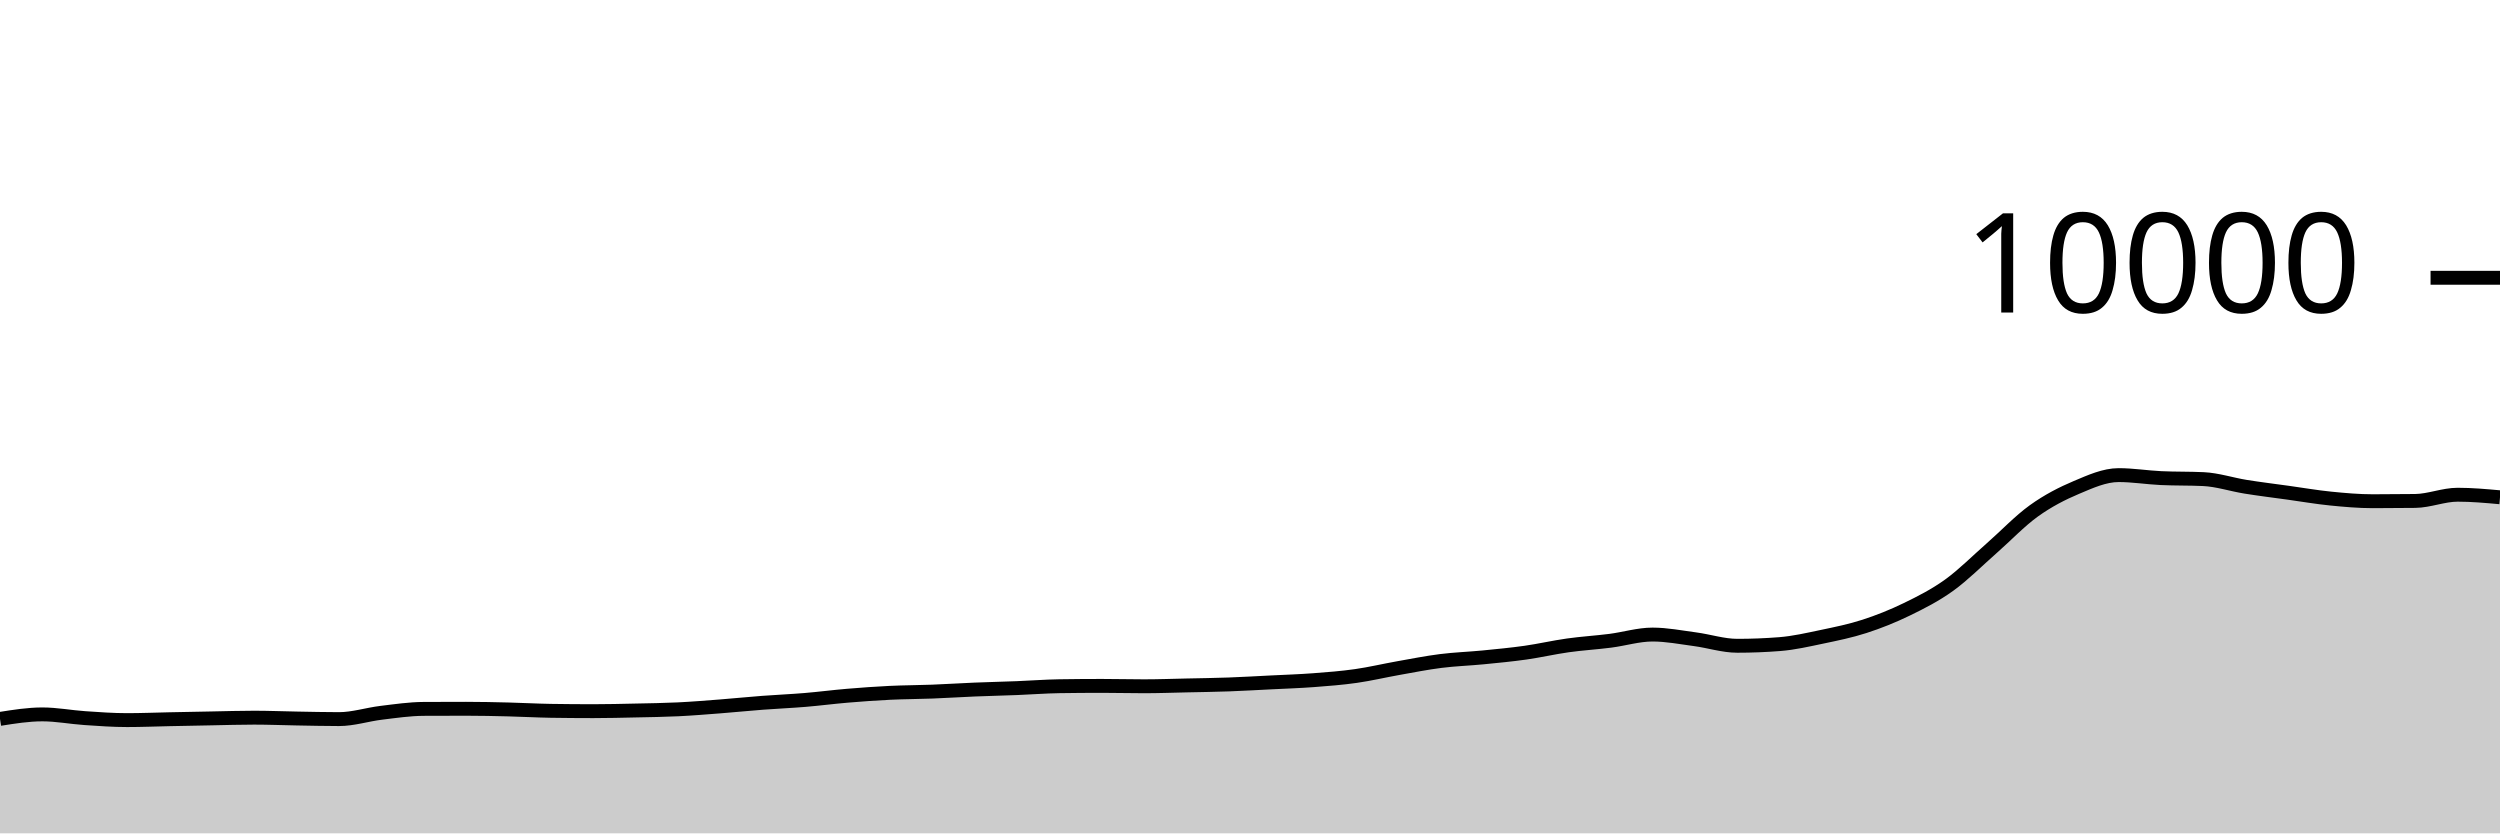
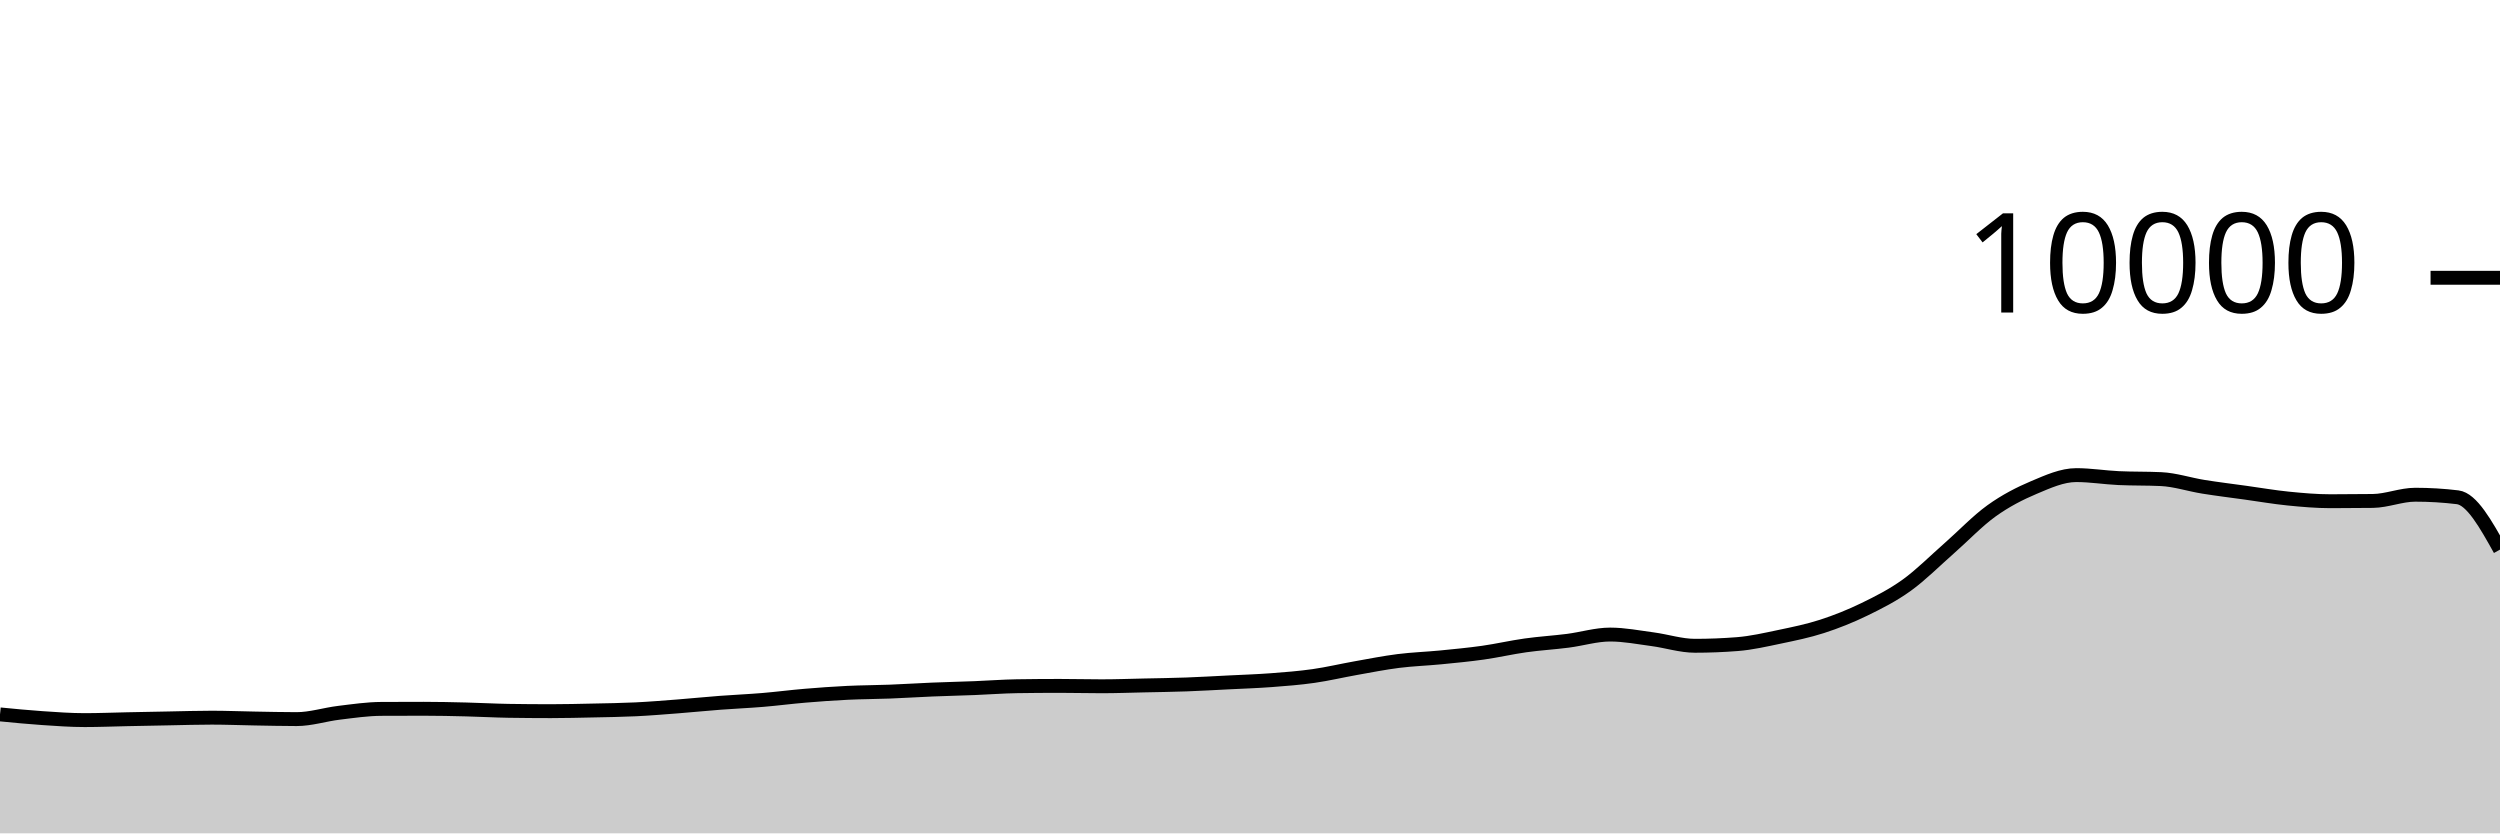
<svg xmlns="http://www.w3.org/2000/svg" viewBox="0 0 180 60">
  <g transform="translate(0,20)">
-     <path class="area" fill="rgba(0, 0, 0, 0.2)" d="M0,31.76C1.017,31.598,2.034,31.436,3.051,31.436C4.068,31.436,5.085,31.635,6.102,31.704C7.119,31.773,8.136,31.848,9.153,31.848C10.169,31.848,11.186,31.805,12.203,31.784C13.22,31.763,14.237,31.743,15.254,31.724C16.271,31.705,17.288,31.672,18.305,31.672C19.322,31.672,20.339,31.715,21.356,31.732C22.373,31.749,23.39,31.776,24.407,31.776C25.424,31.776,26.441,31.443,27.458,31.32C28.475,31.197,29.492,31.045,30.508,31.04C31.525,31.035,32.542,31.032,33.559,31.032C34.576,31.032,35.593,31.055,36.61,31.08C37.627,31.105,38.644,31.164,39.661,31.18C40.678,31.196,41.695,31.204,42.712,31.204C43.729,31.204,44.746,31.178,45.763,31.156C46.78,31.134,47.797,31.121,48.814,31.072C49.831,31.023,50.847,30.939,51.864,30.86C52.881,30.781,53.898,30.677,54.915,30.6C55.932,30.523,56.949,30.481,57.966,30.396C58.983,30.311,60,30.177,61.017,30.092C62.034,30.007,63.051,29.933,64.068,29.884C65.085,29.835,66.102,29.835,67.119,29.796C68.136,29.757,69.153,29.69,70.169,29.648C71.186,29.606,72.203,29.584,73.22,29.544C74.237,29.504,75.254,29.424,76.271,29.408C77.288,29.392,78.305,29.384,79.322,29.384C80.339,29.384,81.356,29.412,82.373,29.412C83.39,29.412,84.407,29.374,85.424,29.352C86.441,29.33,87.458,29.317,88.475,29.28C89.492,29.243,90.508,29.183,91.525,29.132C92.542,29.081,93.559,29.049,94.576,28.972C95.593,28.895,96.61,28.817,97.627,28.672C98.644,28.527,99.661,28.284,100.678,28.104C101.695,27.924,102.712,27.721,103.729,27.592C104.746,27.463,105.763,27.432,106.78,27.332C107.797,27.232,108.814,27.136,109.831,26.992C110.847,26.848,111.864,26.611,112.881,26.468C113.898,26.325,114.915,26.266,115.932,26.136C116.949,26.006,117.966,25.688,118.983,25.688C120,25.688,121.017,25.889,122.034,26.024C123.051,26.159,124.068,26.496,125.085,26.496C126.102,26.496,127.119,26.456,128.136,26.376C129.153,26.296,130.169,26.061,131.186,25.848C132.203,25.635,133.22,25.429,134.237,25.1C135.254,24.771,136.271,24.367,137.288,23.872C138.305,23.377,139.322,22.864,140.339,22.132C141.356,21.4,142.373,20.372,143.39,19.48C144.407,18.588,145.424,17.51,146.441,16.78C147.458,16.05,148.475,15.529,149.492,15.1C150.508,14.671,151.525,14.208,152.542,14.208C153.559,14.208,154.576,14.376,155.593,14.424C156.61,14.472,157.627,14.448,158.644,14.496C159.661,14.544,160.678,14.885,161.695,15.048C162.712,15.211,163.729,15.335,164.746,15.476C165.763,15.617,166.78,15.794,167.797,15.896C168.814,15.998,169.831,16.088,170.847,16.088C171.864,16.088,172.881,16.081,173.898,16.068C174.915,16.055,175.932,15.62,176.949,15.62C177.966,15.62,178.983,15.712,180,15.804L180,40C178.983,40,177.966,40,176.949,40C175.932,40,174.915,40,173.898,40C172.881,40,171.864,40,170.847,40C169.831,40,168.814,40,167.797,40C166.78,40,165.763,40,164.746,40C163.729,40,162.712,40,161.695,40C160.678,40,159.661,40,158.644,40C157.627,40,156.61,40,155.593,40C154.576,40,153.559,40,152.542,40C151.525,40,150.508,40,149.492,40C148.475,40,147.458,40,146.441,40C145.424,40,144.407,40,143.39,40C142.373,40,141.356,40,140.339,40C139.322,40,138.305,40,137.288,40C136.271,40,135.254,40,134.237,40C133.22,40,132.203,40,131.186,40C130.169,40,129.153,40,128.136,40C127.119,40,126.102,40,125.085,40C124.068,40,123.051,40,122.034,40C121.017,40,120,40,118.983,40C117.966,40,116.949,40,115.932,40C114.915,40,113.898,40,112.881,40C111.864,40,110.847,40,109.831,40C108.814,40,107.797,40,106.78,40C105.763,40,104.746,40,103.729,40C102.712,40,101.695,40,100.678,40C99.661,40,98.644,40,97.627,40C96.61,40,95.593,40,94.576,40C93.559,40,92.542,40,91.525,40C90.508,40,89.492,40,88.475,40C87.458,40,86.441,40,85.424,40C84.407,40,83.39,40,82.373,40C81.356,40,80.339,40,79.322,40C78.305,40,77.288,40,76.271,40C75.254,40,74.237,40,73.22,40C72.203,40,71.186,40,70.169,40C69.153,40,68.136,40,67.119,40C66.102,40,65.085,40,64.068,40C63.051,40,62.034,40,61.017,40C60,40,58.983,40,57.966,40C56.949,40,55.932,40,54.915,40C53.898,40,52.881,40,51.864,40C50.847,40,49.831,40,48.814,40C47.797,40,46.78,40,45.763,40C44.746,40,43.729,40,42.712,40C41.695,40,40.678,40,39.661,40C38.644,40,37.627,40,36.61,40C35.593,40,34.576,40,33.559,40C32.542,40,31.525,40,30.508,40C29.492,40,28.475,40,27.458,40C26.441,40,25.424,40,24.407,40C23.39,40,22.373,40,21.356,40C20.339,40,19.322,40,18.305,40C17.288,40,16.271,40,15.254,40C14.237,40,13.22,40,12.203,40C11.186,40,10.169,40,9.153,40C8.136,40,7.119,40,6.102,40C5.085,40,4.068,40,3.051,40C2.034,40,1.017,40,0,40Z" />
-     <path class="line" stroke="black" fill="none" d="M0,31.76C1.017,31.598,2.034,31.436,3.051,31.436C4.068,31.436,5.085,31.635,6.102,31.704C7.119,31.773,8.136,31.848,9.153,31.848C10.169,31.848,11.186,31.805,12.203,31.784C13.22,31.763,14.237,31.743,15.254,31.724C16.271,31.705,17.288,31.672,18.305,31.672C19.322,31.672,20.339,31.715,21.356,31.732C22.373,31.749,23.39,31.776,24.407,31.776C25.424,31.776,26.441,31.443,27.458,31.32C28.475,31.197,29.492,31.045,30.508,31.04C31.525,31.035,32.542,31.032,33.559,31.032C34.576,31.032,35.593,31.055,36.61,31.08C37.627,31.105,38.644,31.164,39.661,31.18C40.678,31.196,41.695,31.204,42.712,31.204C43.729,31.204,44.746,31.178,45.763,31.156C46.78,31.134,47.797,31.121,48.814,31.072C49.831,31.023,50.847,30.939,51.864,30.86C52.881,30.781,53.898,30.677,54.915,30.6C55.932,30.523,56.949,30.481,57.966,30.396C58.983,30.311,60,30.177,61.017,30.092C62.034,30.007,63.051,29.933,64.068,29.884C65.085,29.835,66.102,29.835,67.119,29.796C68.136,29.757,69.153,29.69,70.169,29.648C71.186,29.606,72.203,29.584,73.22,29.544C74.237,29.504,75.254,29.424,76.271,29.408C77.288,29.392,78.305,29.384,79.322,29.384C80.339,29.384,81.356,29.412,82.373,29.412C83.39,29.412,84.407,29.374,85.424,29.352C86.441,29.33,87.458,29.317,88.475,29.28C89.492,29.243,90.508,29.183,91.525,29.132C92.542,29.081,93.559,29.049,94.576,28.972C95.593,28.895,96.61,28.817,97.627,28.672C98.644,28.527,99.661,28.284,100.678,28.104C101.695,27.924,102.712,27.721,103.729,27.592C104.746,27.463,105.763,27.432,106.78,27.332C107.797,27.232,108.814,27.136,109.831,26.992C110.847,26.848,111.864,26.611,112.881,26.468C113.898,26.325,114.915,26.266,115.932,26.136C116.949,26.006,117.966,25.688,118.983,25.688C120,25.688,121.017,25.889,122.034,26.024C123.051,26.159,124.068,26.496,125.085,26.496C126.102,26.496,127.119,26.456,128.136,26.376C129.153,26.296,130.169,26.061,131.186,25.848C132.203,25.635,133.22,25.429,134.237,25.1C135.254,24.771,136.271,24.367,137.288,23.872C138.305,23.377,139.322,22.864,140.339,22.132C141.356,21.4,142.373,20.372,143.39,19.48C144.407,18.588,145.424,17.51,146.441,16.78C147.458,16.05,148.475,15.529,149.492,15.1C150.508,14.671,151.525,14.208,152.542,14.208C153.559,14.208,154.576,14.376,155.593,14.424C156.61,14.472,157.627,14.448,158.644,14.496C159.661,14.544,160.678,14.885,161.695,15.048C162.712,15.211,163.729,15.335,164.746,15.476C165.763,15.617,166.78,15.794,167.797,15.896C168.814,15.998,169.831,16.088,170.847,16.088C171.864,16.088,172.881,16.081,173.898,16.068C174.915,16.055,175.932,15.62,176.949,15.62C177.966,15.62,178.983,15.712,180,15.804" />
+     <path class="area" fill="rgba(0, 0, 0, 0.2)" d="M0,31.436C1.017,31.536,2.034,31.635,3.051,31.704C4.068,31.773,5.085,31.848,6.102,31.848C7.119,31.848,8.136,31.805,9.153,31.784C10.169,31.763,11.186,31.743,12.203,31.724C13.22,31.705,14.237,31.672,15.254,31.672C16.271,31.672,17.288,31.715,18.305,31.732C19.322,31.749,20.339,31.776,21.356,31.776C22.373,31.776,23.39,31.443,24.407,31.32C25.424,31.197,26.441,31.045,27.458,31.04C28.475,31.035,29.492,31.032,30.508,31.032C31.525,31.032,32.542,31.055,33.559,31.08C34.576,31.105,35.593,31.164,36.61,31.18C37.627,31.196,38.644,31.204,39.661,31.204C40.678,31.204,41.695,31.178,42.712,31.156C43.729,31.134,44.746,31.121,45.763,31.072C46.78,31.023,47.797,30.939,48.814,30.86C49.831,30.781,50.847,30.677,51.864,30.6C52.881,30.523,53.898,30.481,54.915,30.396C55.932,30.311,56.949,30.177,57.966,30.092C58.983,30.007,60,29.933,61.017,29.884C62.034,29.835,63.051,29.835,64.068,29.796C65.085,29.757,66.102,29.69,67.119,29.648C68.136,29.606,69.153,29.584,70.169,29.544C71.186,29.504,72.203,29.424,73.22,29.408C74.237,29.392,75.254,29.384,76.271,29.384C77.288,29.384,78.305,29.412,79.322,29.412C80.339,29.412,81.356,29.374,82.373,29.352C83.39,29.33,84.407,29.317,85.424,29.28C86.441,29.243,87.458,29.183,88.475,29.132C89.492,29.081,90.508,29.049,91.525,28.972C92.542,28.895,93.559,28.817,94.576,28.672C95.593,28.527,96.61,28.284,97.627,28.104C98.644,27.924,99.661,27.721,100.678,27.592C101.695,27.463,102.712,27.432,103.729,27.332C104.746,27.232,105.763,27.136,106.78,26.992C107.797,26.848,108.814,26.611,109.831,26.468C110.847,26.325,111.864,26.266,112.881,26.136C113.898,26.006,114.915,25.688,115.932,25.688C116.949,25.688,117.966,25.889,118.983,26.024C120,26.159,121.017,26.496,122.034,26.496C123.051,26.496,124.068,26.456,125.085,26.376C126.102,26.296,127.119,26.061,128.136,25.848C129.153,25.635,130.169,25.429,131.186,25.1C132.203,24.771,133.22,24.367,134.237,23.872C135.254,23.377,136.271,22.864,137.288,22.132C138.305,21.4,139.322,20.372,140.339,19.48C141.356,18.588,142.373,17.51,143.39,16.78C144.407,16.05,145.424,15.529,146.441,15.1C147.458,14.671,148.475,14.208,149.492,14.208C150.508,14.208,151.525,14.376,152.542,14.424C153.559,14.472,154.576,14.448,155.593,14.496C156.61,14.544,157.627,14.885,158.644,15.048C159.661,15.211,160.678,15.335,161.695,15.476C162.712,15.617,163.729,15.794,164.746,15.896C165.763,15.998,166.78,16.088,167.797,16.088C168.814,16.088,169.831,16.081,170.847,16.068C171.864,16.055,172.881,15.62,173.898,15.62C174.915,15.62,175.932,15.681,176.949,15.804C177.966,15.927,178.983,17.749,180,19.572L180,40C178.983,40,177.966,40,176.949,40C175.932,40,174.915,40,173.898,40C172.881,40,171.864,40,170.847,40C169.831,40,168.814,40,167.797,40C166.78,40,165.763,40,164.746,40C163.729,40,162.712,40,161.695,40C160.678,40,159.661,40,158.644,40C157.627,40,156.61,40,155.593,40C154.576,40,153.559,40,152.542,40C151.525,40,150.508,40,149.492,40C148.475,40,147.458,40,146.441,40C145.424,40,144.407,40,143.39,40C142.373,40,141.356,40,140.339,40C139.322,40,138.305,40,137.288,40C136.271,40,135.254,40,134.237,40C133.22,40,132.203,40,131.186,40C130.169,40,129.153,40,128.136,40C127.119,40,126.102,40,125.085,40C124.068,40,123.051,40,122.034,40C121.017,40,120,40,118.983,40C117.966,40,116.949,40,115.932,40C114.915,40,113.898,40,112.881,40C111.864,40,110.847,40,109.831,40C108.814,40,107.797,40,106.78,40C105.763,40,104.746,40,103.729,40C102.712,40,101.695,40,100.678,40C99.661,40,98.644,40,97.627,40C96.61,40,95.593,40,94.576,40C93.559,40,92.542,40,91.525,40C90.508,40,89.492,40,88.475,40C87.458,40,86.441,40,85.424,40C84.407,40,83.39,40,82.373,40C81.356,40,80.339,40,79.322,40C78.305,40,77.288,40,76.271,40C75.254,40,74.237,40,73.22,40C72.203,40,71.186,40,70.169,40C69.153,40,68.136,40,67.119,40C66.102,40,65.085,40,64.068,40C63.051,40,62.034,40,61.017,40C60,40,58.983,40,57.966,40C56.949,40,55.932,40,54.915,40C53.898,40,52.881,40,51.864,40C50.847,40,49.831,40,48.814,40C47.797,40,46.78,40,45.763,40C44.746,40,43.729,40,42.712,40C41.695,40,40.678,40,39.661,40C38.644,40,37.627,40,36.61,40C35.593,40,34.576,40,33.559,40C32.542,40,31.525,40,30.508,40C29.492,40,28.475,40,27.458,40C26.441,40,25.424,40,24.407,40C23.39,40,22.373,40,21.356,40C20.339,40,19.322,40,18.305,40C17.288,40,16.271,40,15.254,40C14.237,40,13.22,40,12.203,40C11.186,40,10.169,40,9.153,40C8.136,40,7.119,40,6.102,40C5.085,40,4.068,40,3.051,40C2.034,40,1.017,40,0,40Z" />
+     <path class="line" stroke="black" fill="none" d="M0,31.436C1.017,31.536,2.034,31.635,3.051,31.704C4.068,31.773,5.085,31.848,6.102,31.848C7.119,31.848,8.136,31.805,9.153,31.784C10.169,31.763,11.186,31.743,12.203,31.724C13.22,31.705,14.237,31.672,15.254,31.672C16.271,31.672,17.288,31.715,18.305,31.732C19.322,31.749,20.339,31.776,21.356,31.776C22.373,31.776,23.39,31.443,24.407,31.32C25.424,31.197,26.441,31.045,27.458,31.04C28.475,31.035,29.492,31.032,30.508,31.032C31.525,31.032,32.542,31.055,33.559,31.08C34.576,31.105,35.593,31.164,36.61,31.18C37.627,31.196,38.644,31.204,39.661,31.204C40.678,31.204,41.695,31.178,42.712,31.156C43.729,31.134,44.746,31.121,45.763,31.072C46.78,31.023,47.797,30.939,48.814,30.86C49.831,30.781,50.847,30.677,51.864,30.6C52.881,30.523,53.898,30.481,54.915,30.396C55.932,30.311,56.949,30.177,57.966,30.092C58.983,30.007,60,29.933,61.017,29.884C62.034,29.835,63.051,29.835,64.068,29.796C65.085,29.757,66.102,29.69,67.119,29.648C68.136,29.606,69.153,29.584,70.169,29.544C71.186,29.504,72.203,29.424,73.22,29.408C74.237,29.392,75.254,29.384,76.271,29.384C77.288,29.384,78.305,29.412,79.322,29.412C80.339,29.412,81.356,29.374,82.373,29.352C83.39,29.33,84.407,29.317,85.424,29.28C86.441,29.243,87.458,29.183,88.475,29.132C89.492,29.081,90.508,29.049,91.525,28.972C92.542,28.895,93.559,28.817,94.576,28.672C95.593,28.527,96.61,28.284,97.627,28.104C98.644,27.924,99.661,27.721,100.678,27.592C101.695,27.463,102.712,27.432,103.729,27.332C104.746,27.232,105.763,27.136,106.78,26.992C107.797,26.848,108.814,26.611,109.831,26.468C110.847,26.325,111.864,26.266,112.881,26.136C113.898,26.006,114.915,25.688,115.932,25.688C116.949,25.688,117.966,25.889,118.983,26.024C120,26.159,121.017,26.496,122.034,26.496C123.051,26.496,124.068,26.456,125.085,26.376C126.102,26.296,127.119,26.061,128.136,25.848C129.153,25.635,130.169,25.429,131.186,25.1C132.203,24.771,133.22,24.367,134.237,23.872C135.254,23.377,136.271,22.864,137.288,22.132C138.305,21.4,139.322,20.372,140.339,19.48C141.356,18.588,142.373,17.51,143.39,16.78C144.407,16.05,145.424,15.529,146.441,15.1C147.458,14.671,148.475,14.208,149.492,14.208C150.508,14.208,151.525,14.376,152.542,14.424C153.559,14.472,154.576,14.448,155.593,14.496C156.61,14.544,157.627,14.885,158.644,15.048C159.661,15.211,160.678,15.335,161.695,15.476C162.712,15.617,163.729,15.794,164.746,15.896C165.763,15.998,166.78,16.088,167.797,16.088C168.814,16.088,169.831,16.081,170.847,16.068C171.864,16.055,172.881,15.62,173.898,15.62C174.915,15.62,175.932,15.681,176.949,15.804C177.966,15.927,178.983,17.749,180,19.572" />
    <path class="axis-ceiling" stroke-width="1" stroke="black" fill="none" d="M175,0L180,0" />
    <text class="axis-ceiling-label" font-family="sans-serif" text-anchor="end" font-size="10px" x="170" y="2.5">10000</text>
  </g>
</svg>
